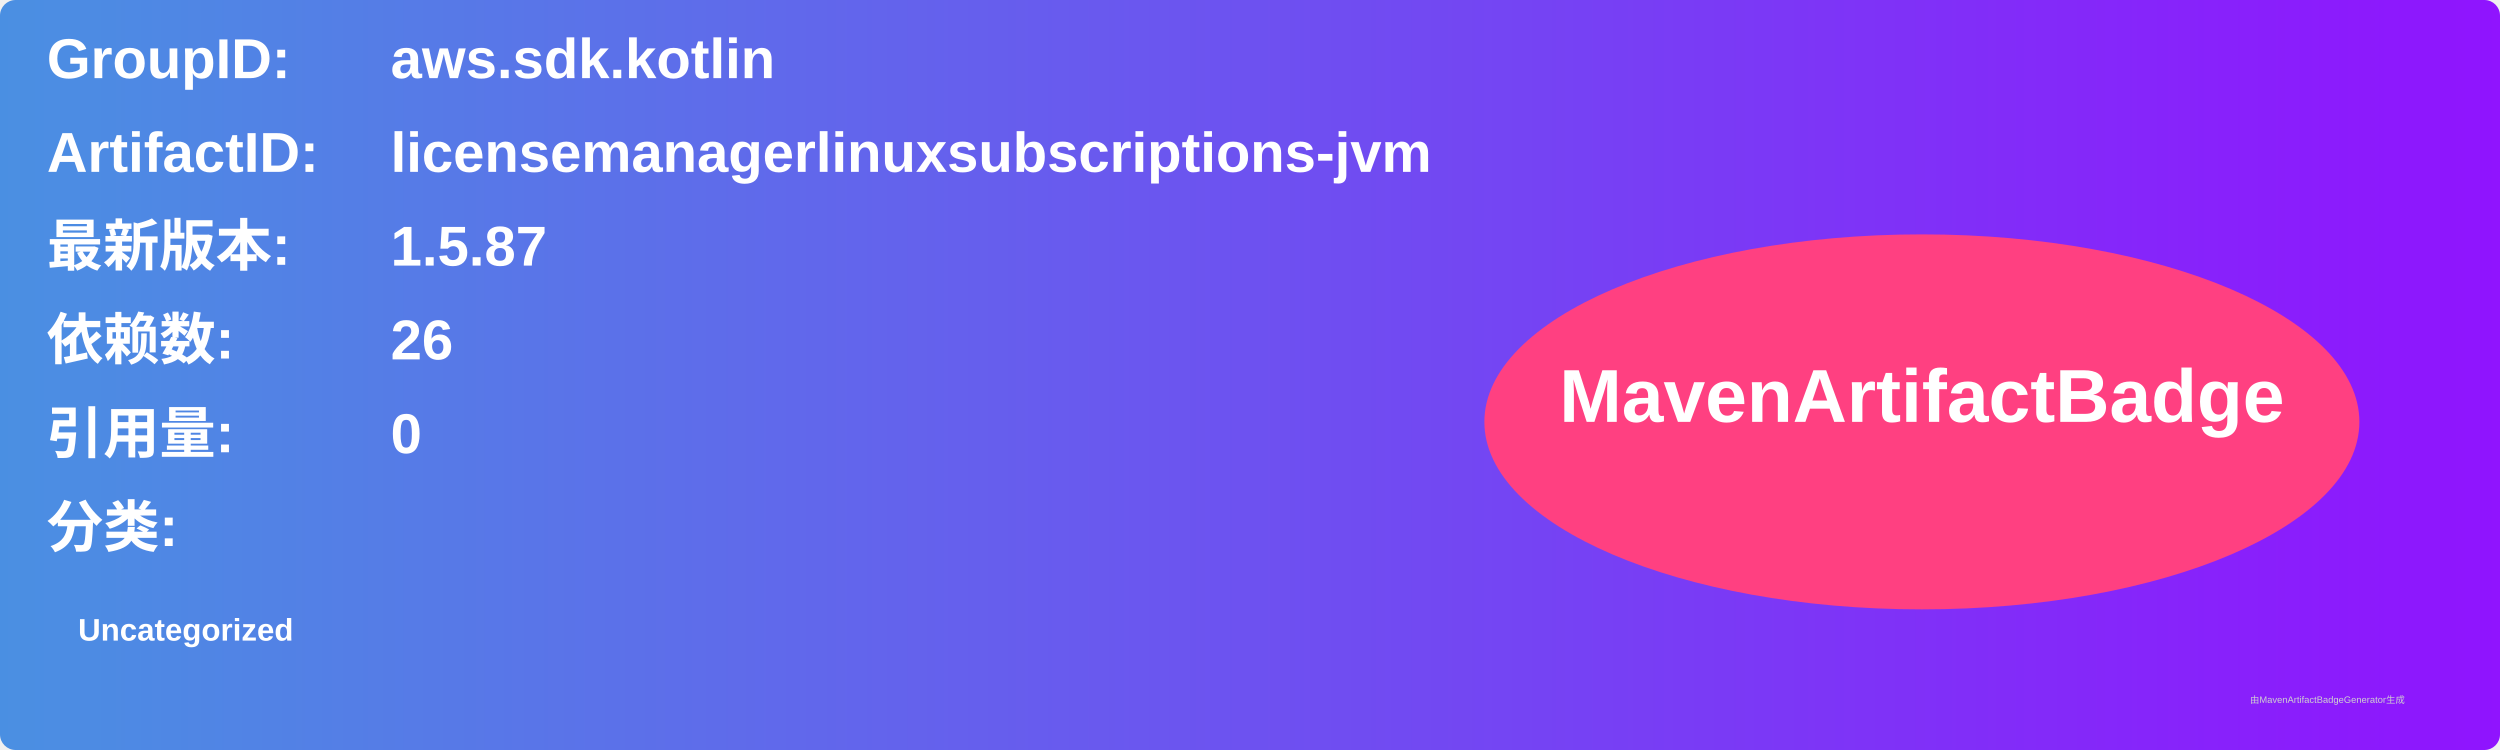
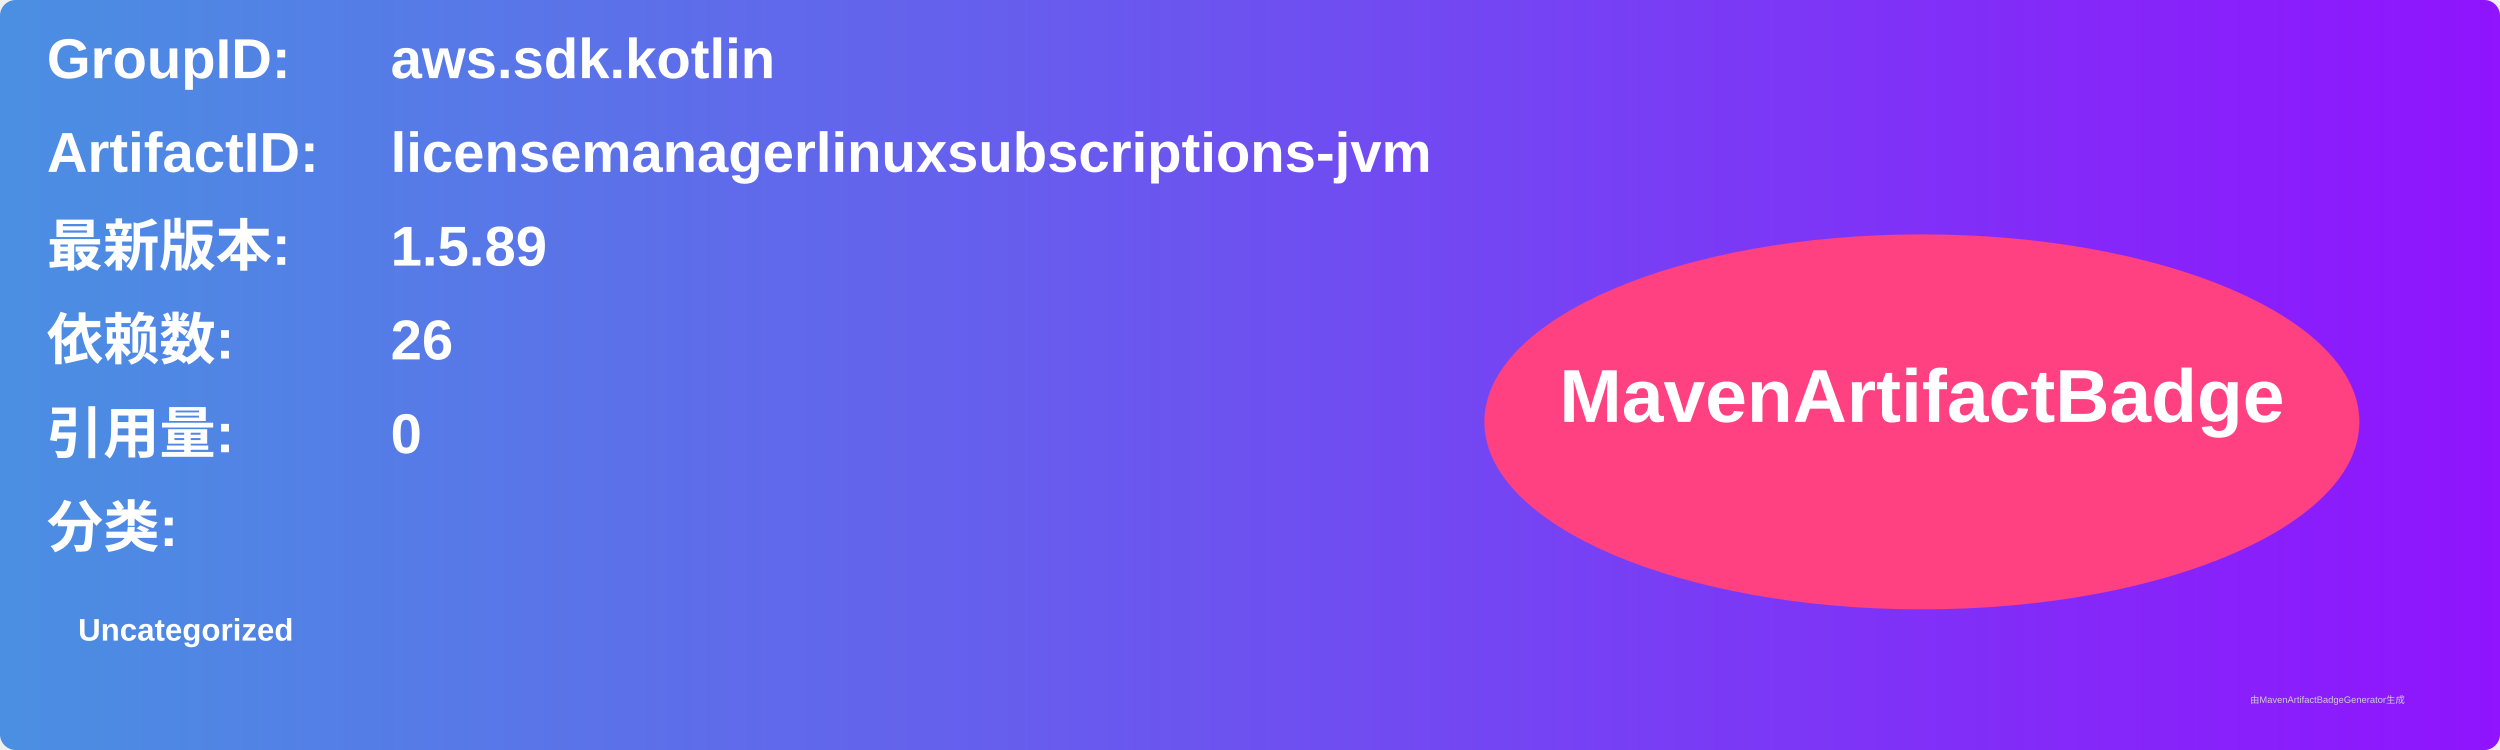
<svg xmlns="http://www.w3.org/2000/svg" width="800" height="240" viewBox="0 0 800 240">
  <linearGradient id="grad" x1="0%" y1="0%" x2="100%" y2="0%">
    <stop offset="0%" stop-color="#4a90e2" />
    <stop offset="100%" stop-color="#9013fe" />
  </linearGradient>
  <rect width="100%" height="100%" rx="5" ry="5" fill="url(#grad)" />
  <g transform="translate(15, 15)">
    <text x="0" y="10" font-family="Arial" font-size="18" fill="white" font-weight="bold" width="260">GroupID:</text>
    <text x="110" y="10" font-family="Arial" font-size="18" fill="white" font-weight="bold" width="460">aws.sdk.kotlin</text>
    <text x="0" y="40" font-family="Arial" font-size="18" fill="white" font-weight="bold" width="260">ArtifactID:</text>
    <text x="110" y="40" font-family="Arial" font-size="18" fill="white" font-weight="bold" width="460">licensemanagerlinuxsubscriptions-jvm</text>
    <text x="0" y="70" font-family="Arial" font-size="18" fill="white" font-weight="bold">最新版本:</text>
    <text x="110" y="70" font-family="Arial" font-size="18" fill="white" font-weight="bold">
-       <tspan font-weight="bold">1.5.87</tspan>
+       <tspan font-weight="bold">1.5.89</tspan>
    </text>
    <text x="0" y="100" font-family="Arial" font-size="18" fill="white" font-weight="bold">依赖数: </text>
    <text x="110" y="100" font-family="Arial" font-size="18" fill="white">
      <tspan font-weight="bold">26</tspan>
    </text>
    <text x="0" y="130" font-family="Arial" font-size="18" fill="white" font-weight="bold">引用量: </text>
    <text x="110" y="130" font-family="Arial" font-size="18" fill="white">
      <tspan font-weight="bold">0</tspan>
    </text>
    <text x="0" y="160" font-family="Arial" font-size="18" fill="white" font-weight="bold">分类:</text>
    <text x="10" y="190" font-family="Arial" font-size="10" fill="white">
      <tspan font-weight="bold">Uncategorized</tspan>
    </text>
    <ellipse cx="600" cy="120" rx="140" ry="60" fill="#ff4081" />
    <text x="600" y="120" text-anchor="middle" font-family="Arial" font-size="24" fill="white" font-weight="bold">MavenArtifactBadge</text>
  </g>
  <text x="720" y="225" font-family="Arial" font-size="3" fill="#d0d0d0">由MavenArtifactBadgeGenerator生成</text>
</svg>
